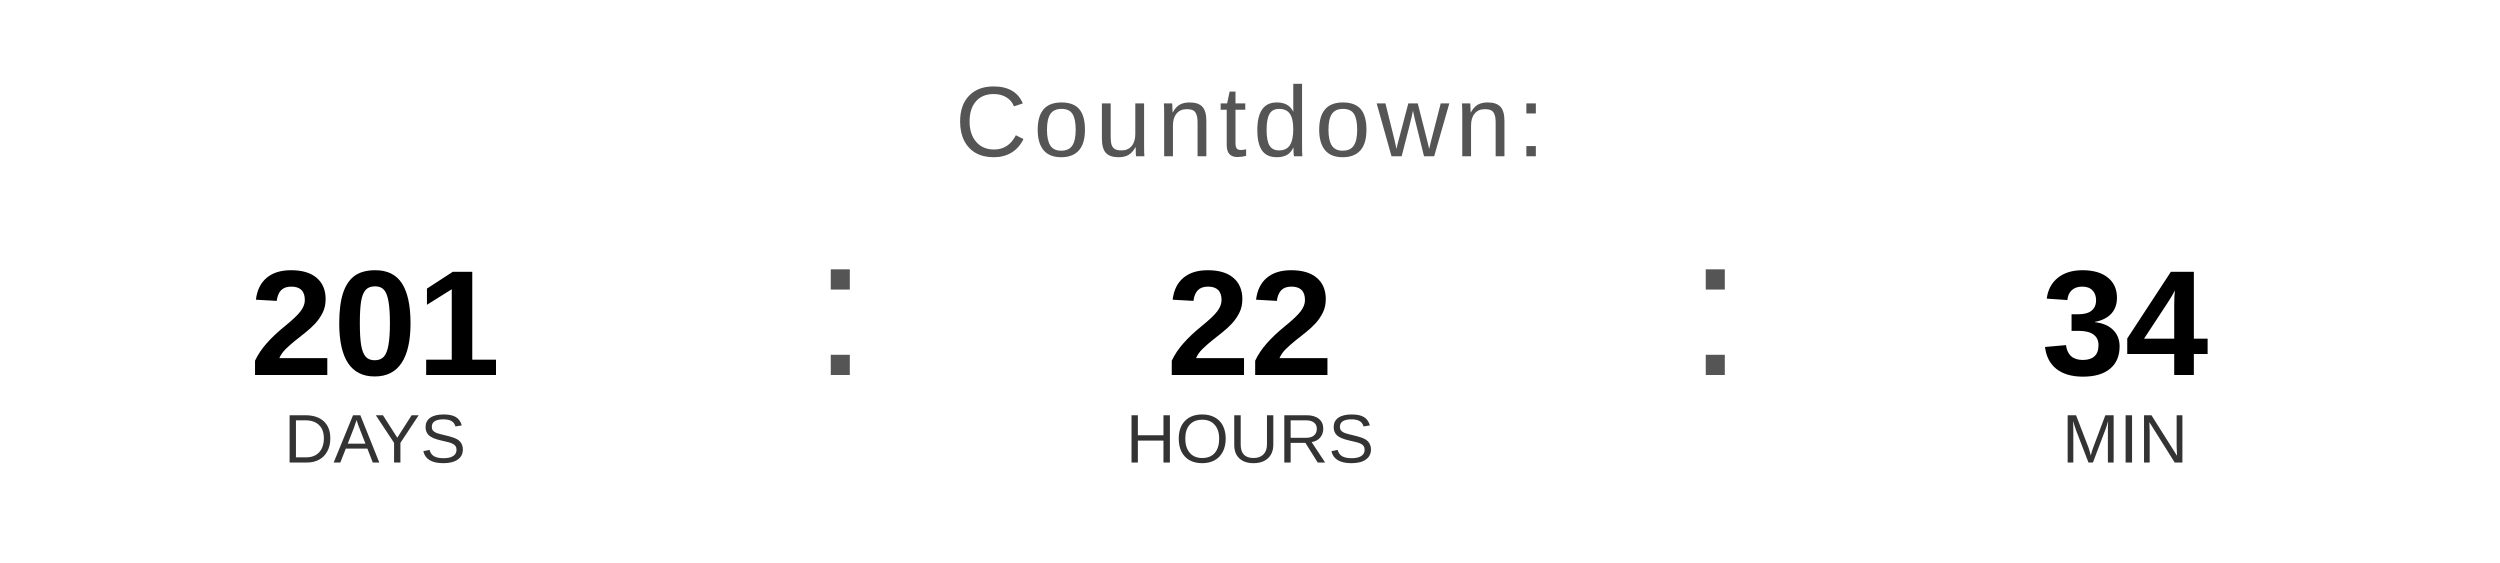
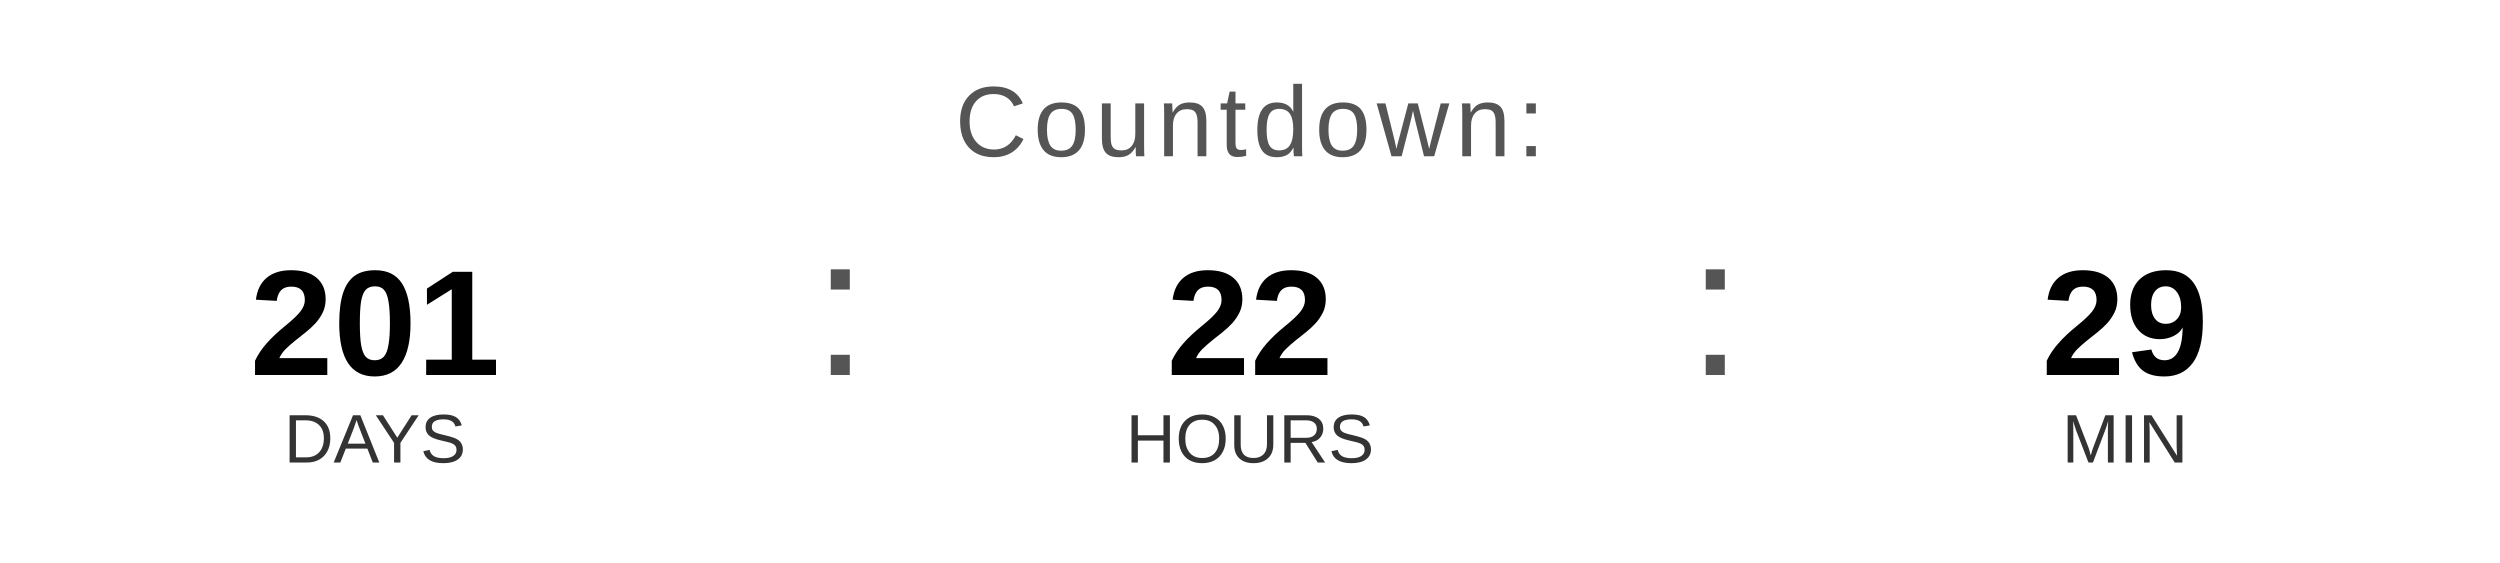
<svg xmlns="http://www.w3.org/2000/svg" width="400" height="90" viewBox="0 0 400 90">
  <text x="200" y="25" font-family="Arial, Helvetica, sans-serif" font-size="16" fill="#555555" text-anchor="middle" letter-spacing="1">
    Countdown:
  </text>
  <text x="60" y="60" font-family="Arial, Helvetica, sans-serif" font-size="24" font-weight="bold" fill="#000000" text-anchor="middle">201</text>
  <text x="60" y="74" font-family="Arial, Helvetica, sans-serif" font-size="11" fill="#333333" text-anchor="middle">DAYS</text>
  <text x="130" y="60" font-family="Arial, sans-serif" font-size="32" fill="#555555">:</text>
  <text x="200" y="60" font-family="Arial, Helvetica, sans-serif" font-size="24" font-weight="bold" fill="#000000" text-anchor="middle">22</text>
  <text x="200" y="74" font-family="Arial, Helvetica, sans-serif" font-size="11" fill="#333333" text-anchor="middle">HOURS</text>
  <text x="270" y="60" font-family="Arial, sans-serif" font-size="32" fill="#555555">:</text>
-   <text x="340" y="60" font-family="Arial, Helvetica, sans-serif" font-size="24" font-weight="bold" fill="#000000" text-anchor="middle">34</text>
+   <text x="340" y="60" font-family="Arial, Helvetica, sans-serif" font-size="24" font-weight="bold" fill="#000000" text-anchor="middle">29</text>
  <text x="340" y="74" font-family="Arial, Helvetica, sans-serif" font-size="11" fill="#333333" text-anchor="middle">MIN</text>
</svg>
